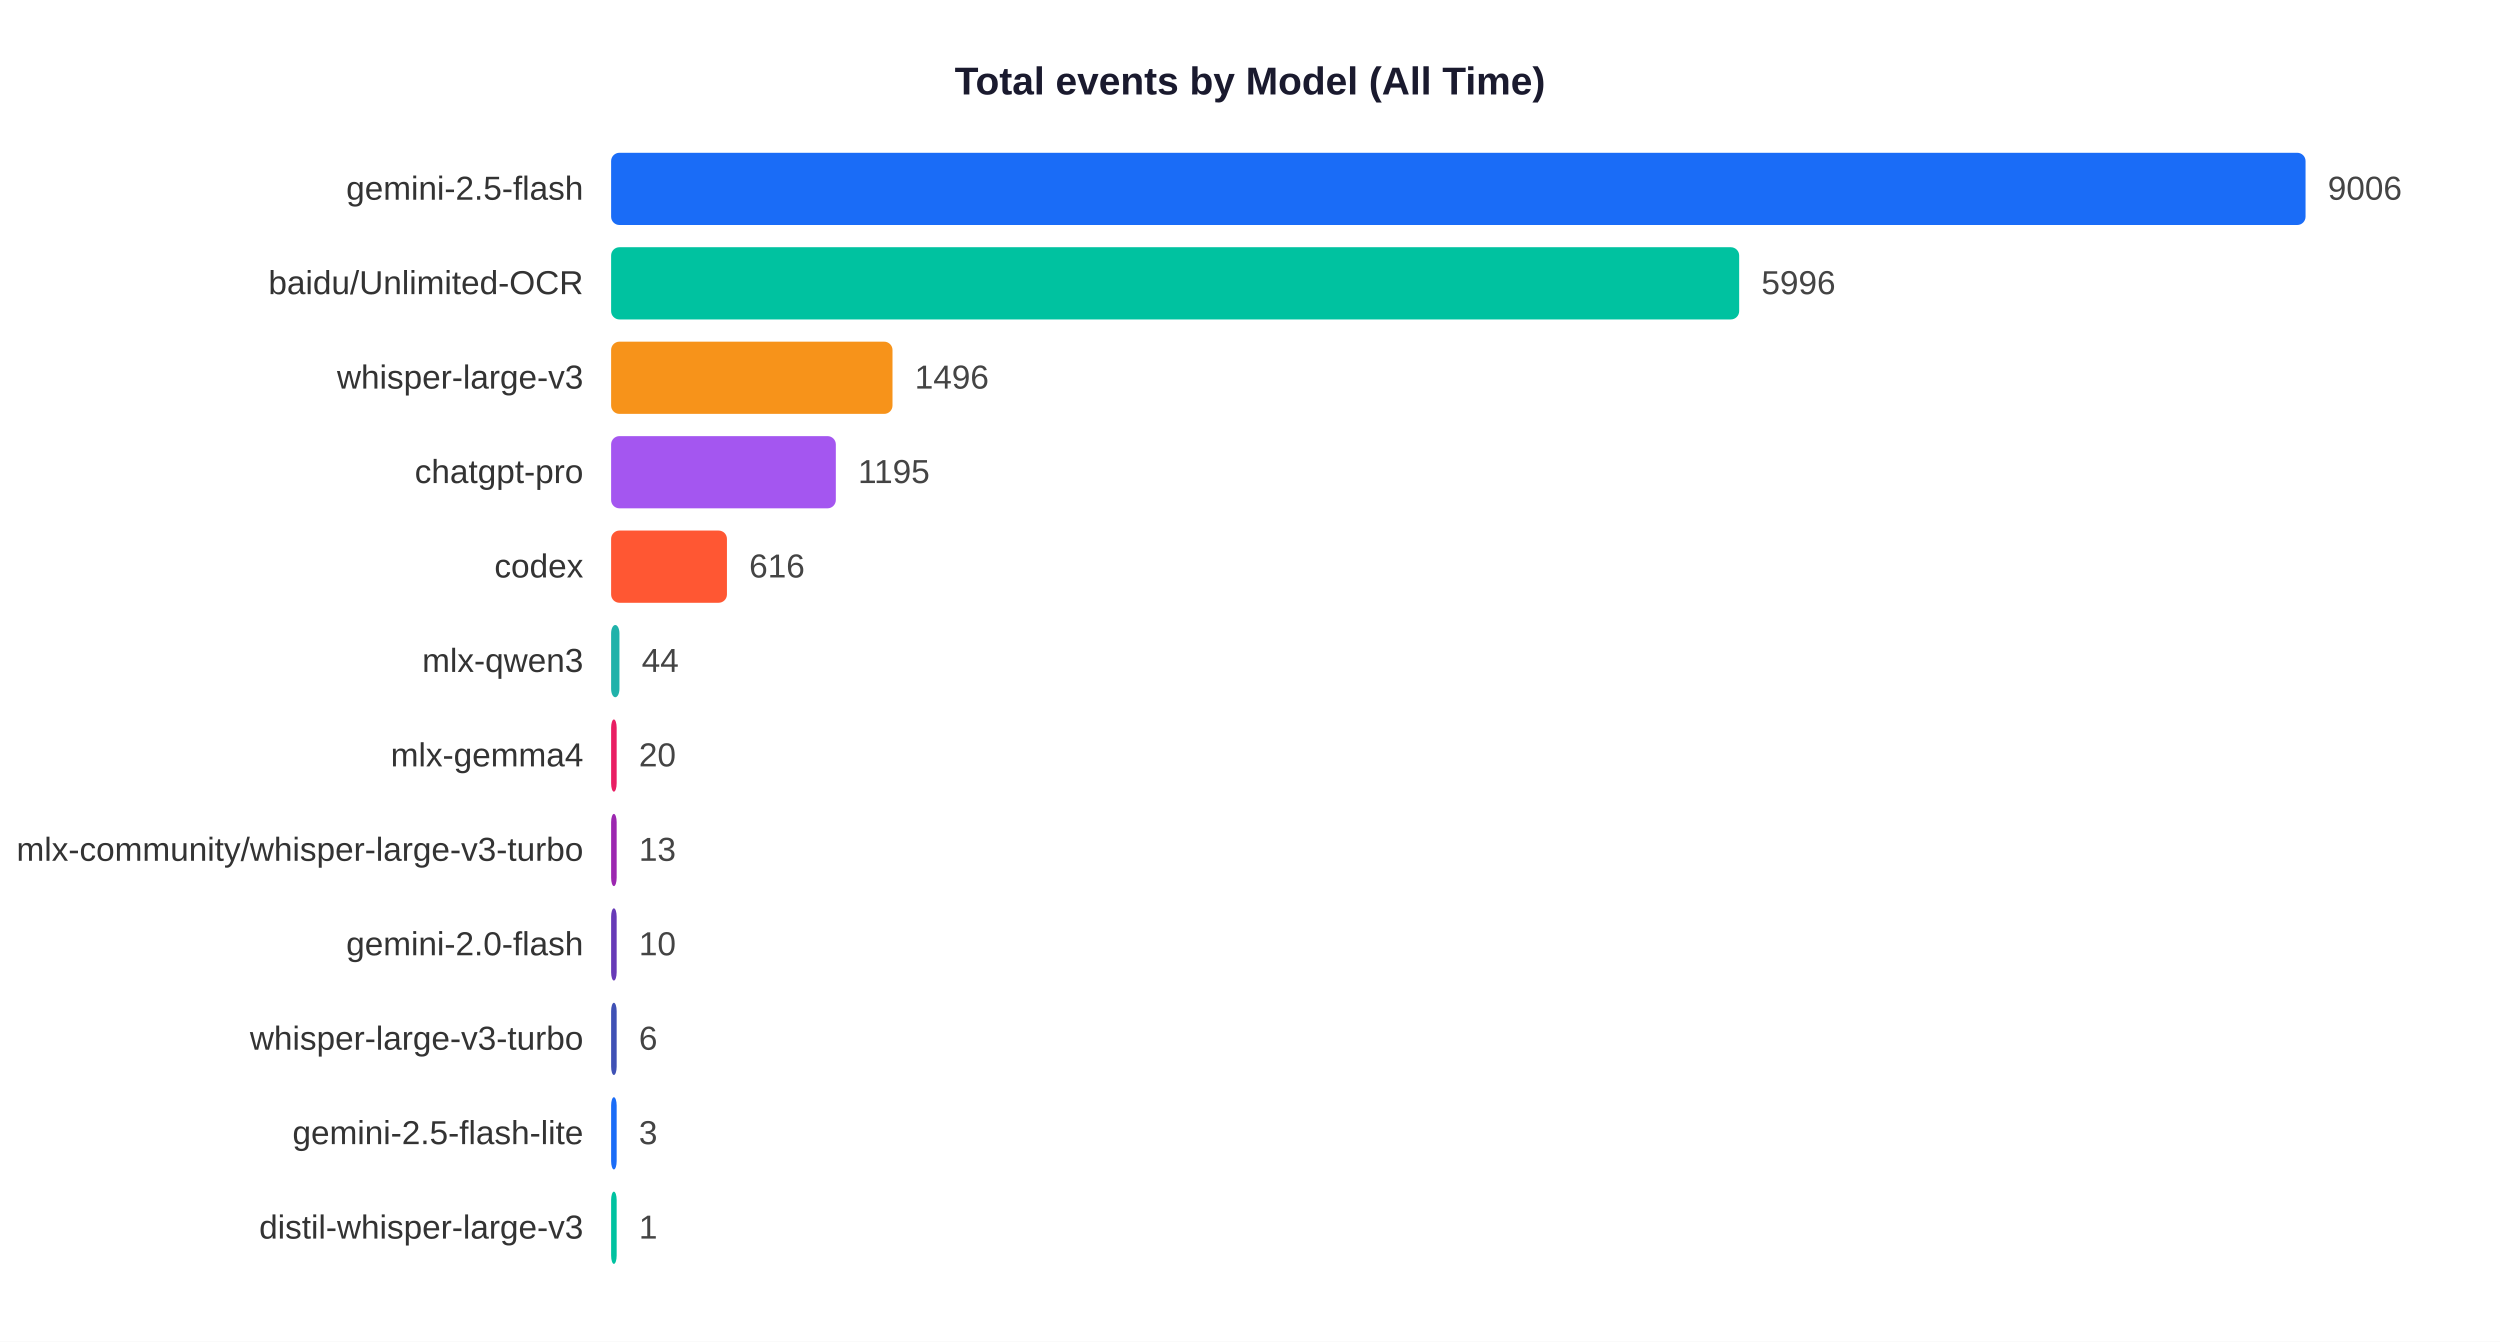
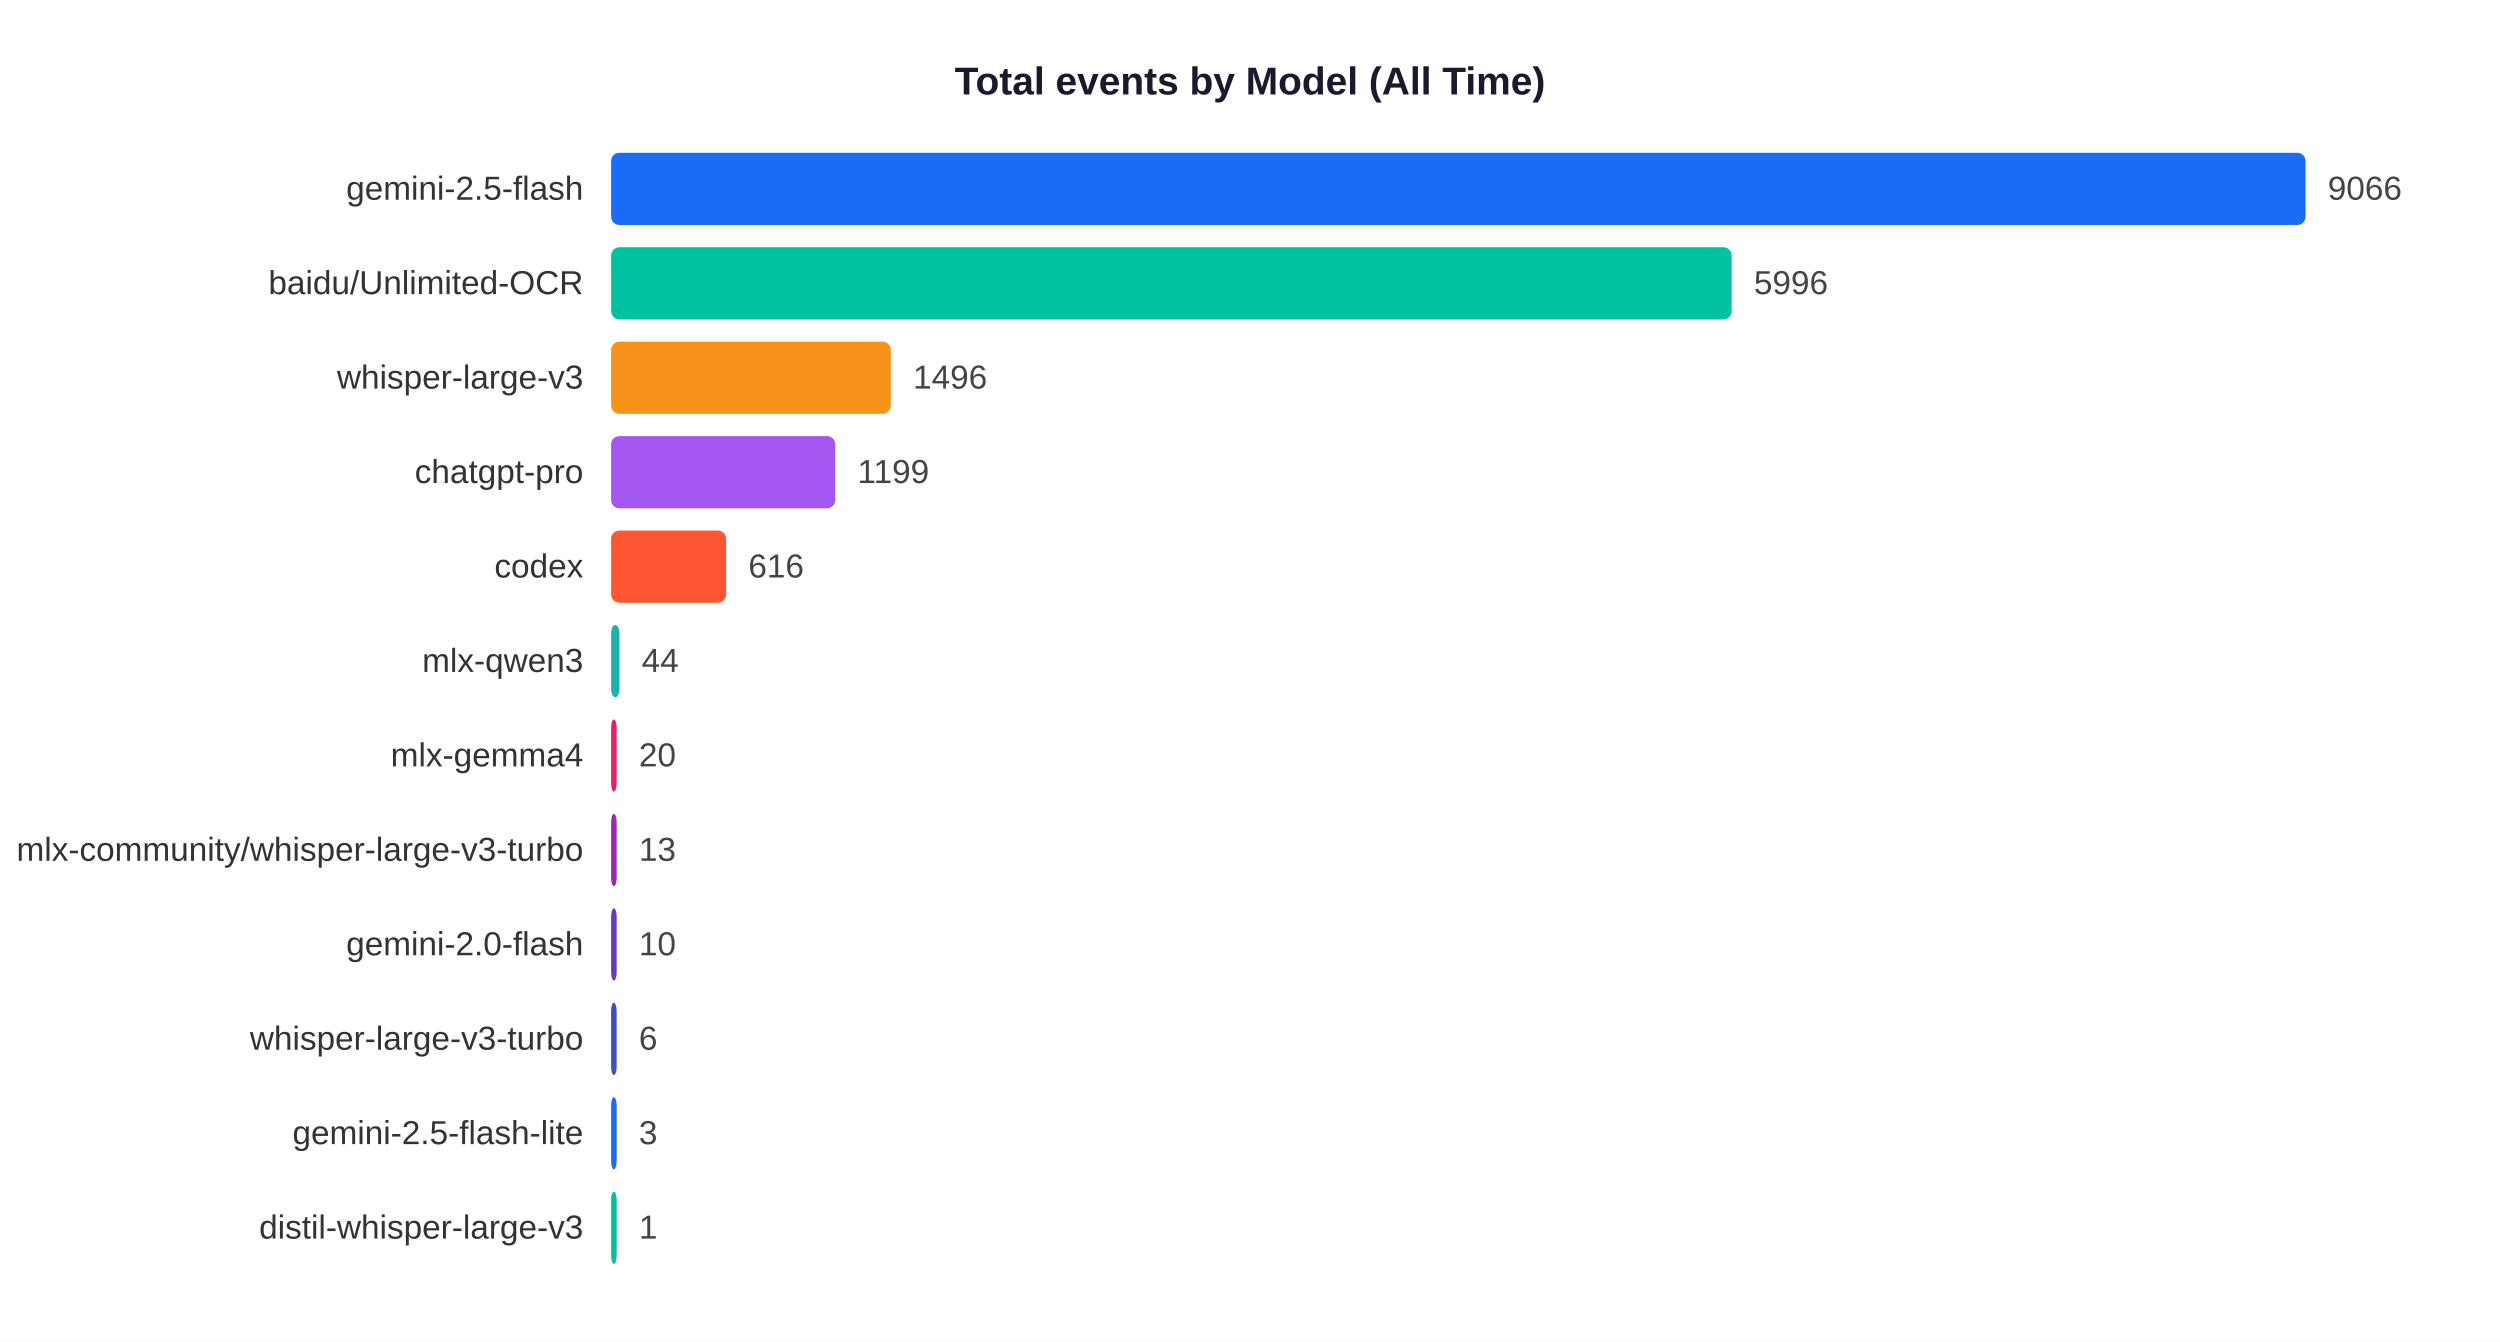
<svg xmlns="http://www.w3.org/2000/svg" width="900" height="483">
  <rect width="900" height="483" fill="white" />
  <text x="450" y="34" text-anchor="middle" font-size="14" font-weight="bold" font-family="Arial,sans-serif" fill="#1a1a2e">Total events by Model (All Time)</text>
  <text x="210" y="71.9" text-anchor="end" font-size="12" font-family="Arial,sans-serif" fill="#333">gemini-2.5-flash</text>
  <rect x="220" y="55" width="610.0" height="26" rx="3" fill="#1A6CF7" />
-   <text x="838.0" y="71.9" font-size="12" font-family="Arial,sans-serif" fill="#444">9006</text>
+   <text x="838.0" y="71.9" font-size="12" font-family="Arial,sans-serif" fill="#444">9066</text>
  <text x="210" y="105.9" text-anchor="end" font-size="12" font-family="Arial,sans-serif" fill="#333">baidu/Unlimited-OCR</text>
-   <rect x="220" y="89" width="406.1" height="26" rx="3" fill="#00C2A0" />
-   <text x="634.1" y="105.9" font-size="12" font-family="Arial,sans-serif" fill="#444">5996</text>
+   <rect x="220" y="89" width="403.4" height="26" rx="3" fill="#00C2A0" />
+   <text x="631.4" y="105.9" font-size="12" font-family="Arial,sans-serif" fill="#444">5996</text>
  <text x="210" y="139.9" text-anchor="end" font-size="12" font-family="Arial,sans-serif" fill="#333">whisper-large-v3</text>
-   <rect x="220" y="123" width="101.3" height="26" rx="3" fill="#F7931A" />
-   <text x="329.3" y="139.9" font-size="12" font-family="Arial,sans-serif" fill="#444">1496</text>
+   <rect x="220" y="123" width="100.7" height="26" rx="3" fill="#F7931A" />
+   <text x="328.7" y="139.9" font-size="12" font-family="Arial,sans-serif" fill="#444">1496</text>
  <text x="210" y="173.9" text-anchor="end" font-size="12" font-family="Arial,sans-serif" fill="#333">chatgpt-pro</text>
-   <rect x="220" y="157" width="80.9" height="26" rx="3" fill="#A456F0" />
-   <text x="308.9" y="173.9" font-size="12" font-family="Arial,sans-serif" fill="#444">1195</text>
+   <rect x="220" y="157" width="80.7" height="26" rx="3" fill="#A456F0" />
+   <text x="308.7" y="173.9" font-size="12" font-family="Arial,sans-serif" fill="#444">1199</text>
  <text x="210" y="207.9" text-anchor="end" font-size="12" font-family="Arial,sans-serif" fill="#333">codex</text>
-   <rect x="220" y="191" width="41.7" height="26" rx="3" fill="#FF5733" />
-   <text x="269.7" y="207.9" font-size="12" font-family="Arial,sans-serif" fill="#444">616</text>
+   <rect x="220" y="191" width="41.4" height="26" rx="3" fill="#FF5733" />
+   <text x="269.4" y="207.9" font-size="12" font-family="Arial,sans-serif" fill="#444">616</text>
  <text x="210" y="241.9" text-anchor="end" font-size="12" font-family="Arial,sans-serif" fill="#333">mlx-qwen3</text>
  <rect x="220" y="225" width="3.0" height="26" rx="3" fill="#20B2AA" />
  <text x="231.0" y="241.9" font-size="12" font-family="Arial,sans-serif" fill="#444">44</text>
  <text x="210" y="275.9" text-anchor="end" font-size="12" font-family="Arial,sans-serif" fill="#333">mlx-gemma4</text>
  <rect x="220" y="259" width="2.0" height="26" rx="3" fill="#E91E63" />
  <text x="230.0" y="275.9" font-size="12" font-family="Arial,sans-serif" fill="#444">20</text>
  <text x="210" y="309.9" text-anchor="end" font-size="12" font-family="Arial,sans-serif" fill="#333">mlx-community/whisper-large-v3-turbo</text>
  <rect x="220" y="293" width="2.0" height="26" rx="3" fill="#9C27B0" />
  <text x="230.0" y="309.9" font-size="12" font-family="Arial,sans-serif" fill="#444">13</text>
  <text x="210" y="343.9" text-anchor="end" font-size="12" font-family="Arial,sans-serif" fill="#333">gemini-2.0-flash</text>
  <rect x="220" y="327" width="2.0" height="26" rx="3" fill="#673AB7" />
  <text x="230.0" y="343.9" font-size="12" font-family="Arial,sans-serif" fill="#444">10</text>
  <text x="210" y="377.9" text-anchor="end" font-size="12" font-family="Arial,sans-serif" fill="#333">whisper-large-v3-turbo</text>
  <rect x="220" y="361" width="2.0" height="26" rx="3" fill="#3F51B5" />
  <text x="230.0" y="377.9" font-size="12" font-family="Arial,sans-serif" fill="#444">6</text>
  <text x="210" y="411.9" text-anchor="end" font-size="12" font-family="Arial,sans-serif" fill="#333">gemini-2.5-flash-lite</text>
  <rect x="220" y="395" width="2.0" height="26" rx="3" fill="#1A6CF7" />
  <text x="230.0" y="411.9" font-size="12" font-family="Arial,sans-serif" fill="#444">3</text>
  <text x="210" y="445.9" text-anchor="end" font-size="12" font-family="Arial,sans-serif" fill="#333">distil-whisper-large-v3</text>
  <rect x="220" y="429" width="2.0" height="26" rx="3" fill="#00C2A0" />
  <text x="230.0" y="445.9" font-size="12" font-family="Arial,sans-serif" fill="#444">1</text>
</svg>
